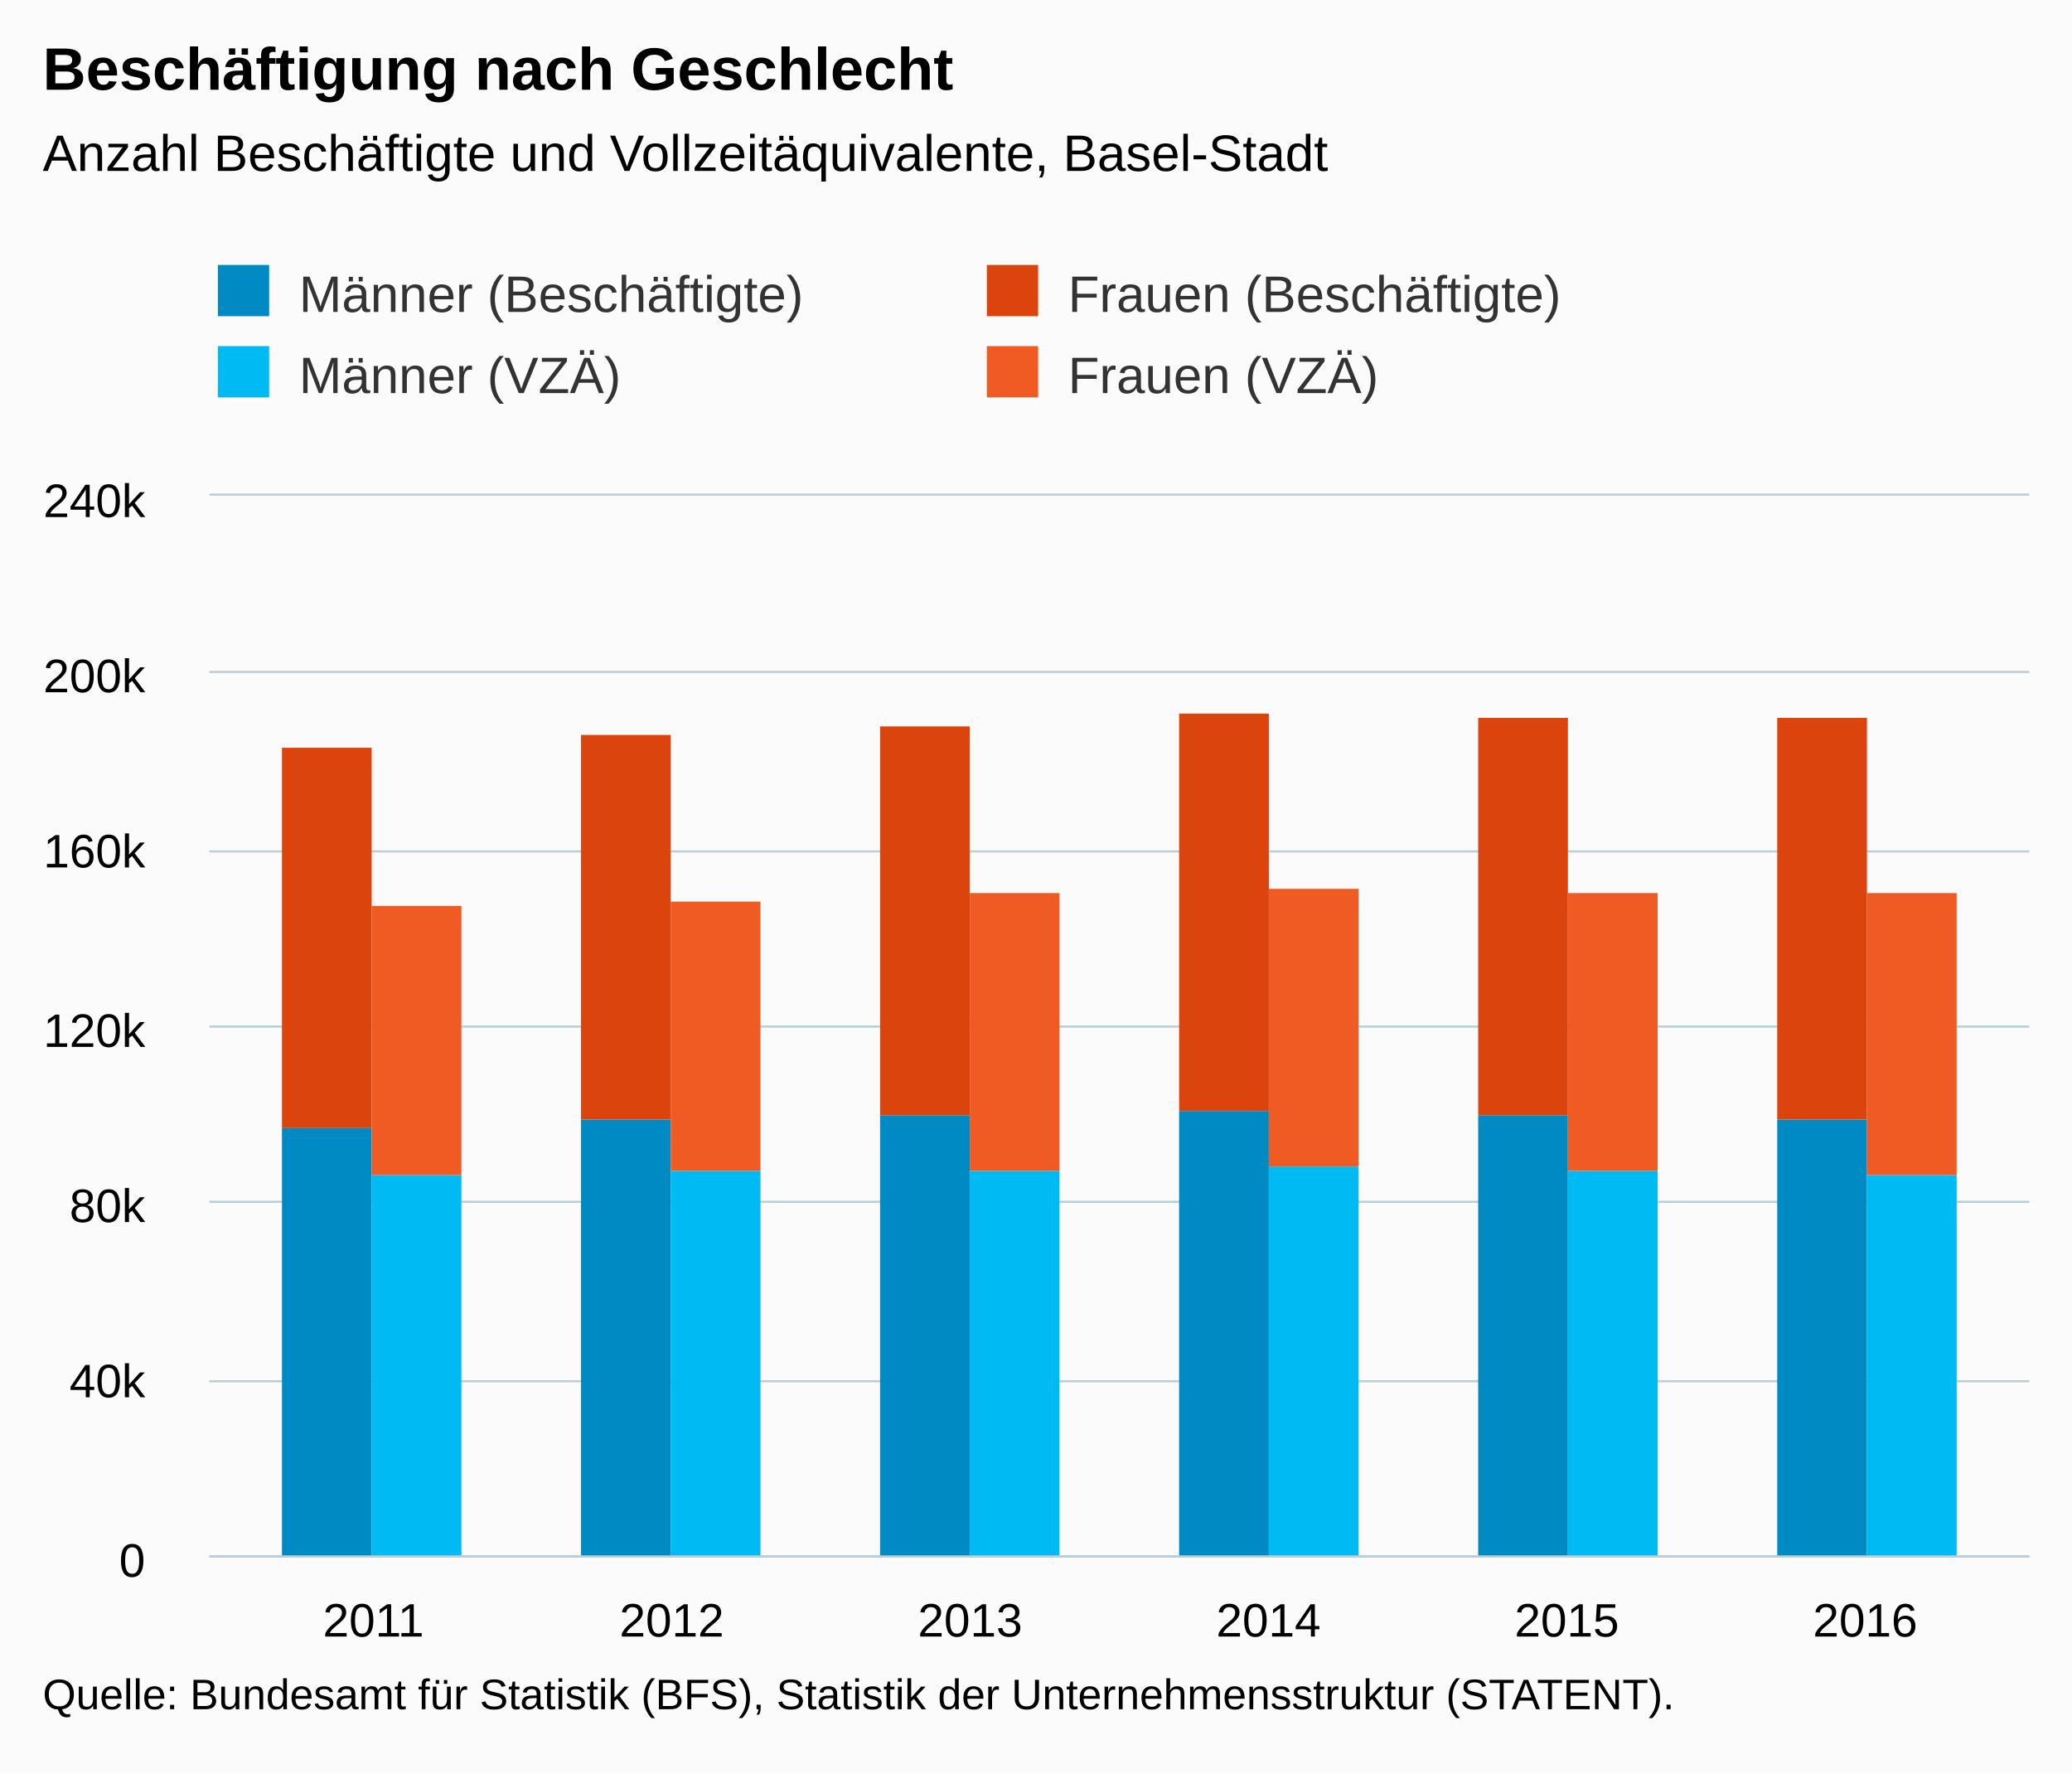
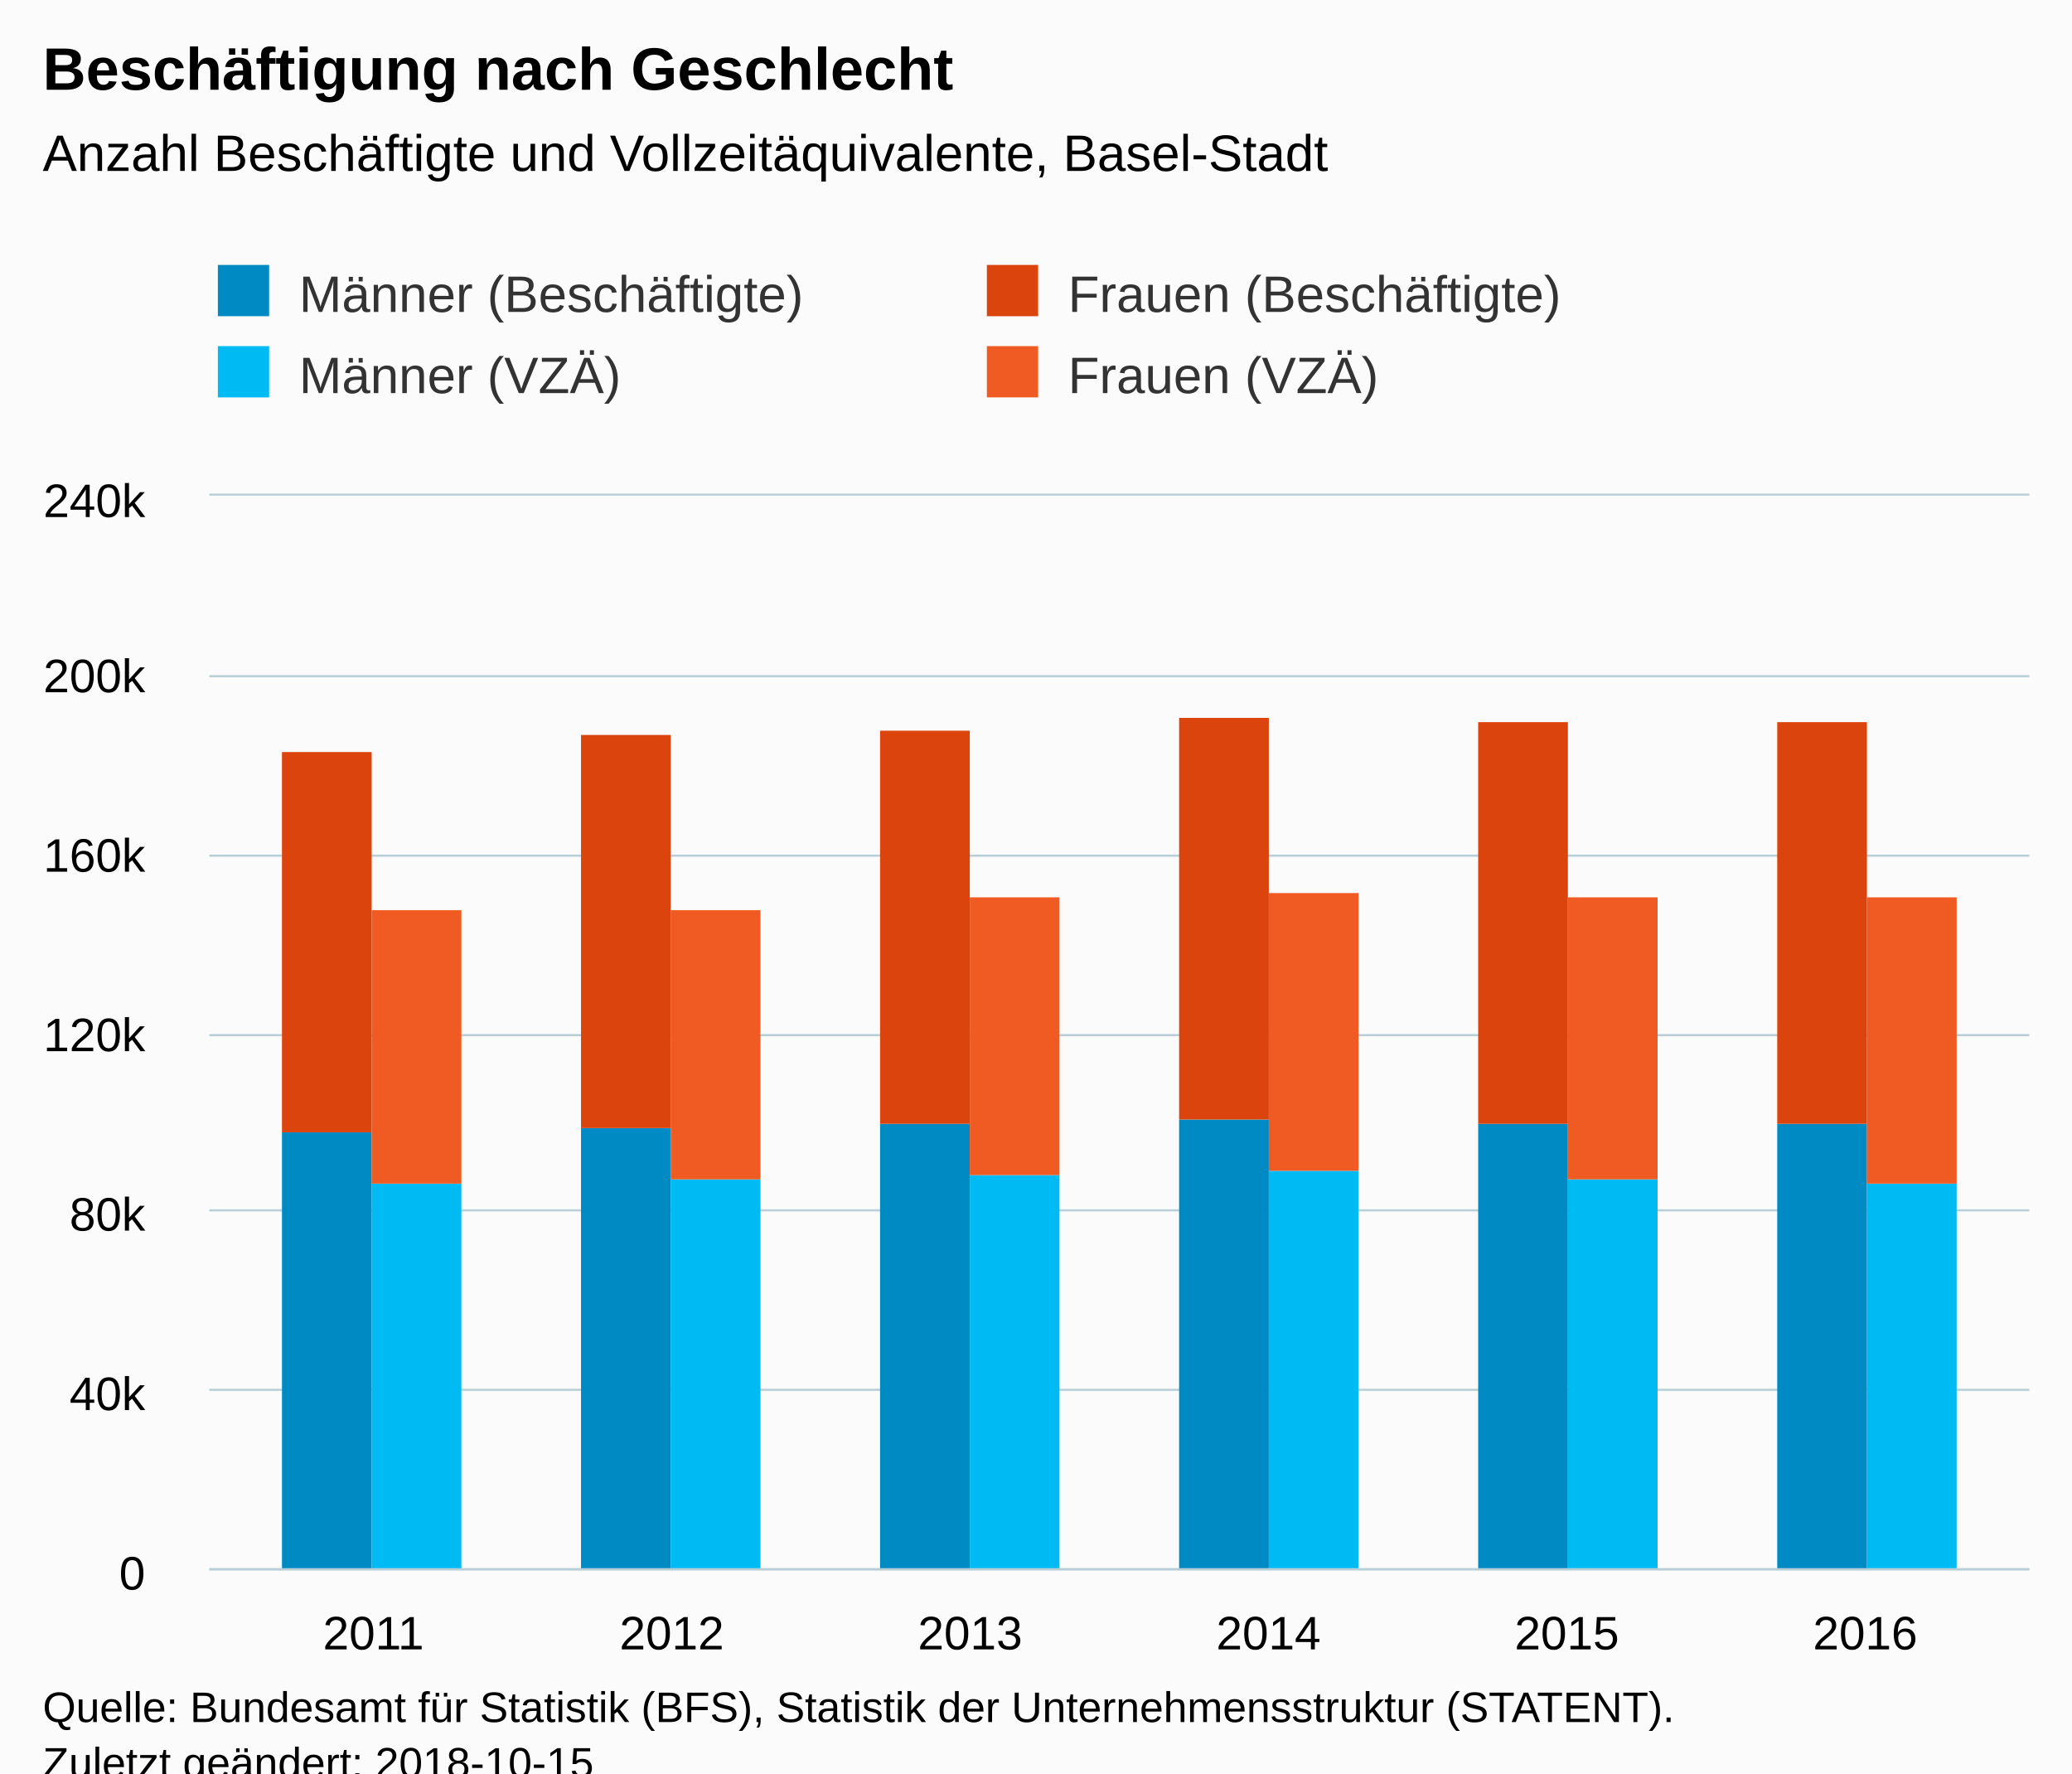
<svg xmlns="http://www.w3.org/2000/svg" version="1.1" class="highcharts-root" style="font-family:Arial;font-size:12px;" viewBox="0 0 485 415">
  <defs>
-     <clipPath id="highcharts-e0qimct-6">
-       <rect x="0" y="0" width="426" height="248" fill="none" />
+     <clipPath id="highcharts-fxbhwcz-6">
+       <rect x="0" y="0" width="426" height="251" fill="none" />
    </clipPath>
-     <clipPath id="highcharts-e0qimct-7">
-       <rect x="0" y="0" width="426" height="248" fill="none" />
+     <clipPath id="highcharts-fxbhwcz-7">
+       <rect x="0" y="0" width="426" height="251" fill="none" />
    </clipPath>
  </defs>
-   <rect fill="#fbfbfb" class="highcharts-background" x="0" y="0" width="485" height="415" rx="0" ry="0" />
-   <rect fill="none" class="highcharts-plot-background" x="49" y="116" width="426" height="248" />
+   <rect fill="#fbfbfb" class="highcharts-background" x="0" y="0" width="485" height="428" rx="0" ry="0" />
+   <rect fill="none" class="highcharts-plot-background" x="49" y="116" width="426" height="251" />
  <g class="highcharts-pane-group" data-z-index="0" />
  <g class="highcharts-grid highcharts-xaxis-grid " data-z-index="1">
-     <path fill="none" data-z-index="1" class="highcharts-grid-line" d="M 86.5 116 L 86.5 364" opacity="1" />
-     <path fill="none" data-z-index="1" class="highcharts-grid-line" d="M 156.5 116 L 156.5 364" opacity="1" />
-     <path fill="none" data-z-index="1" class="highcharts-grid-line" d="M 226.5 116 L 226.5 364" opacity="1" />
-     <path fill="none" data-z-index="1" class="highcharts-grid-line" d="M 296.5 116 L 296.5 364" opacity="1" />
-     <path fill="none" data-z-index="1" class="highcharts-grid-line" d="M 366.5 116 L 366.5 364" opacity="1" />
-     <path fill="none" data-z-index="1" class="highcharts-grid-line" d="M 436.5 116 L 436.5 364" opacity="1" />
+     <path fill="none" data-z-index="1" class="highcharts-grid-line" d="M 86.5 116 L 86.5 367" opacity="1" />
+     <path fill="none" data-z-index="1" class="highcharts-grid-line" d="M 156.5 116 L 156.5 367" opacity="1" />
+     <path fill="none" data-z-index="1" class="highcharts-grid-line" d="M 226.5 116 L 226.5 367" opacity="1" />
+     <path fill="none" data-z-index="1" class="highcharts-grid-line" d="M 296.5 116 L 296.5 367" opacity="1" />
+     <path fill="none" data-z-index="1" class="highcharts-grid-line" d="M 366.5 116 L 366.5 367" opacity="1" />
+     <path fill="none" data-z-index="1" class="highcharts-grid-line" d="M 436.5 116 L 436.5 367" opacity="1" />
  </g>
  <g class="highcharts-grid highcharts-yaxis-grid " data-z-index="1">
-     <path fill="none" stroke="#B9CFD7" stroke-width="0.5" data-z-index="1" class="highcharts-grid-line" d="M 49 364.25 L 475 364.25" opacity="1" />
-     <path fill="none" stroke="#B9CFD7" stroke-width="0.5" data-z-index="1" class="highcharts-grid-line" d="M 49 323.25 L 475 323.25" opacity="1" />
-     <path fill="none" stroke="#B9CFD7" stroke-width="0.5" data-z-index="1" class="highcharts-grid-line" d="M 49 281.25 L 475 281.25" opacity="1" />
-     <path fill="none" stroke="#B9CFD7" stroke-width="0.5" data-z-index="1" class="highcharts-grid-line" d="M 49 240.25 L 475 240.25" opacity="1" />
-     <path fill="none" stroke="#B9CFD7" stroke-width="0.5" data-z-index="1" class="highcharts-grid-line" d="M 49 199.25 L 475 199.25" opacity="1" />
-     <path fill="none" stroke="#B9CFD7" stroke-width="0.5" data-z-index="1" class="highcharts-grid-line" d="M 49 157.25 L 475 157.25" opacity="1" />
+     <path fill="none" stroke="#B9CFD7" stroke-width="0.5" data-z-index="1" class="highcharts-grid-line" d="M 49 367.25 L 475 367.25" opacity="1" />
+     <path fill="none" stroke="#B9CFD7" stroke-width="0.5" data-z-index="1" class="highcharts-grid-line" d="M 49 325.25 L 475 325.25" opacity="1" />
+     <path fill="none" stroke="#B9CFD7" stroke-width="0.5" data-z-index="1" class="highcharts-grid-line" d="M 49 283.25 L 475 283.25" opacity="1" />
+     <path fill="none" stroke="#B9CFD7" stroke-width="0.5" data-z-index="1" class="highcharts-grid-line" d="M 49 242.25 L 475 242.25" opacity="1" />
+     <path fill="none" stroke="#B9CFD7" stroke-width="0.5" data-z-index="1" class="highcharts-grid-line" d="M 49 200.25 L 475 200.25" opacity="1" />
+     <path fill="none" stroke="#B9CFD7" stroke-width="0.5" data-z-index="1" class="highcharts-grid-line" d="M 49 158.25 L 475 158.25" opacity="1" />
    <path fill="none" stroke="#B9CFD7" stroke-width="0.5" data-z-index="1" class="highcharts-grid-line" d="M 49 115.75 L 475 115.75" opacity="1" />
  </g>
-   <rect fill="none" class="highcharts-plot-border" data-z-index="1" x="49" y="116" width="426" height="248" />
+   <rect fill="none" class="highcharts-plot-border" data-z-index="1" x="49" y="116" width="426" height="251" />
  <g class="highcharts-axis highcharts-xaxis " data-z-index="2">
-     <path fill="none" class="highcharts-axis-line" stroke="#B9CFD7" stroke-width="0.5" data-z-index="7" d="M 49 364.25 L 475 364.25" />
+     <path fill="none" class="highcharts-axis-line" stroke="#B9CFD7" stroke-width="0.5" data-z-index="7" d="M 49 367.25 L 475 367.25" />
  </g>
  <g class="highcharts-axis highcharts-yaxis " data-z-index="2">
-     <path fill="none" class="highcharts-axis-line" data-z-index="7" d="M 49 116 L 49 364" />
+     <path fill="none" class="highcharts-axis-line" data-z-index="7" d="M 49 116 L 49 367" />
  </g>
  <g class="highcharts-series-group" data-z-index="3">
-     <g data-z-index="0.1" class="highcharts-series highcharts-series-0 highcharts-column-series " transform="translate(49,116) scale(1 1)" clip-path="url(#highcharts-e0qimct-7)">
-       <rect x="17" y="148" width="21" height="101" fill="#008AC3" class="highcharts-point" />
-       <rect x="87" y="146" width="21" height="103" fill="#008AC3" class="highcharts-point" />
-       <rect x="157" y="145" width="21" height="104" fill="#008AC3" class="highcharts-point" />
-       <rect x="227" y="144" width="21" height="105" fill="#008AC3" class="highcharts-point" />
-       <rect x="297" y="145" width="21" height="104" fill="#008AC3" class="highcharts-point" />
-       <rect x="367" y="146" width="21" height="103" fill="#008AC3" class="highcharts-point" />
+     <g data-z-index="0.1" class="highcharts-series highcharts-series-0 highcharts-column-series " transform="translate(49,116) scale(1 1)" clip-path="url(#highcharts-fxbhwcz-7)">
+       <rect x="17" y="149" width="21" height="103" fill="#008AC3" class="highcharts-point" />
+       <rect x="87" y="148" width="21" height="104" fill="#008AC3" class="highcharts-point" />
+       <rect x="157" y="147" width="21" height="105" fill="#008AC3" class="highcharts-point" />
+       <rect x="227" y="146" width="21" height="106" fill="#008AC3" class="highcharts-point" />
+       <rect x="297" y="147" width="21" height="105" fill="#008AC3" class="highcharts-point" />
+       <rect x="367" y="147" width="21" height="105" fill="#008AC3" class="highcharts-point" />
    </g>
    <g data-z-index="0.1" class="highcharts-markers highcharts-series-0 highcharts-column-series " transform="translate(49,116) scale(1 1)" clip-path="none" />
-     <g data-z-index="0.1" class="highcharts-series highcharts-series-1 highcharts-column-series " transform="translate(49,116) scale(1 1)" clip-path="url(#highcharts-e0qimct-7)">
-       <rect x="17" y="59" width="21" height="89" fill="#DC440E" class="highcharts-point" />
-       <rect x="87" y="56" width="21" height="90" fill="#DC440E" class="highcharts-point" />
-       <rect x="157" y="54" width="21" height="91" fill="#DC440E" class="highcharts-point" />
-       <rect x="227" y="51" width="21" height="93" fill="#DC440E" class="highcharts-point" />
-       <rect x="297" y="52" width="21" height="93" fill="#DC440E" class="highcharts-point" />
-       <rect x="367" y="52" width="21" height="94" fill="#DC440E" class="highcharts-point" />
+     <g data-z-index="0.1" class="highcharts-series highcharts-series-1 highcharts-column-series " transform="translate(49,116) scale(1 1)" clip-path="url(#highcharts-fxbhwcz-7)">
+       <rect x="17" y="60" width="21" height="89" fill="#DC440E" class="highcharts-point" />
+       <rect x="87" y="56" width="21" height="92" fill="#DC440E" class="highcharts-point" />
+       <rect x="157" y="55" width="21" height="92" fill="#DC440E" class="highcharts-point" />
+       <rect x="227" y="52" width="21" height="94" fill="#DC440E" class="highcharts-point" />
+       <rect x="297" y="53" width="21" height="94" fill="#DC440E" class="highcharts-point" />
+       <rect x="367" y="53" width="21" height="94" fill="#DC440E" class="highcharts-point" />
    </g>
    <g data-z-index="0.1" class="highcharts-markers highcharts-series-1 highcharts-column-series " transform="translate(49,116) scale(1 1)" clip-path="none" />
-     <g data-z-index="0.1" class="highcharts-series highcharts-series-2 highcharts-column-series " transform="translate(49,116) scale(1 1)" clip-path="url(#highcharts-e0qimct-7)">
-       <rect x="38" y="159" width="21" height="90" fill="#00bAf3" class="highcharts-point" />
-       <rect x="108" y="158" width="21" height="91" fill="#00bAf3" class="highcharts-point" />
-       <rect x="178" y="158" width="21" height="91" fill="#00bAf3" class="highcharts-point" />
-       <rect x="248" y="157" width="21" height="92" fill="#00bAf3" class="highcharts-point" />
-       <rect x="318" y="158" width="21" height="91" fill="#00bAf3" class="highcharts-point" />
-       <rect x="388" y="159" width="21" height="90" fill="#00bAf3" class="highcharts-point" />
+     <g data-z-index="0.1" class="highcharts-series highcharts-series-2 highcharts-column-series " transform="translate(49,116) scale(1 1)" clip-path="url(#highcharts-fxbhwcz-7)">
+       <rect x="38" y="161" width="21" height="91" fill="#00bAf3" class="highcharts-point" />
+       <rect x="108" y="160" width="21" height="92" fill="#00bAf3" class="highcharts-point" />
+       <rect x="178" y="159" width="21" height="93" fill="#00bAf3" class="highcharts-point" />
+       <rect x="248" y="158" width="21" height="94" fill="#00bAf3" class="highcharts-point" />
+       <rect x="318" y="160" width="21" height="92" fill="#00bAf3" class="highcharts-point" />
+       <rect x="388" y="161" width="21" height="91" fill="#00bAf3" class="highcharts-point" />
    </g>
    <g data-z-index="0.1" class="highcharts-markers highcharts-series-2 highcharts-column-series " transform="translate(49,116) scale(1 1)" clip-path="none" />
-     <g data-z-index="0.1" class="highcharts-series highcharts-series-3 highcharts-column-series " transform="translate(49,116) scale(1 1)" clip-path="url(#highcharts-e0qimct-7)">
-       <rect x="38" y="96" width="21" height="63" fill="#F05A23" class="highcharts-point" />
-       <rect x="108" y="95" width="21" height="63" fill="#F05A23" class="highcharts-point" />
-       <rect x="178" y="93" width="21" height="65" fill="#F05A23" class="highcharts-point" />
-       <rect x="248" y="92" width="21" height="65" fill="#F05A23" class="highcharts-point" />
-       <rect x="318" y="93" width="21" height="65" fill="#F05A23" class="highcharts-point" />
-       <rect x="388" y="93" width="21" height="66" fill="#F05A23" class="highcharts-point" />
+     <g data-z-index="0.1" class="highcharts-series highcharts-series-3 highcharts-column-series " transform="translate(49,116) scale(1 1)" clip-path="url(#highcharts-fxbhwcz-7)">
+       <rect x="38" y="97" width="21" height="64" fill="#F05A23" class="highcharts-point" />
+       <rect x="108" y="97" width="21" height="63" fill="#F05A23" class="highcharts-point" />
+       <rect x="178" y="94" width="21" height="65" fill="#F05A23" class="highcharts-point" />
+       <rect x="248" y="93" width="21" height="65" fill="#F05A23" class="highcharts-point" />
+       <rect x="318" y="94" width="21" height="66" fill="#F05A23" class="highcharts-point" />
+       <rect x="388" y="94" width="21" height="67" fill="#F05A23" class="highcharts-point" />
    </g>
    <g data-z-index="0.1" class="highcharts-markers highcharts-series-3 highcharts-column-series " transform="translate(49,116) scale(1 1)" clip-path="none" />
  </g>
  <text x="10" text-anchor="start" class="highcharts-title" data-z-index="4" style="color:#000000;font-size:14px;font-weight:bold;fill:#000000;" y="21">
    <tspan>Beschäftigung nach Geschlecht</tspan>
  </text>
  <text x="10" text-anchor="start" class="highcharts-subtitle" data-z-index="4" style="color:#000000;font-size:12px;font-weight:normal;font-family:Arial;fill:#000000;" y="40">
    <tspan>Anzahl Beschäftigte und Vollzeitäquivalente, Basel-Stadt</tspan>
  </text>
  <g class="highcharts-legend" data-z-index="7" transform="translate(41,55)">
    <rect fill="none" class="highcharts-legend-box" rx="0" ry="0" x="0" y="0" width="356" height="49" visibility="visible" />
    <g data-z-index="1">
      <g>
        <g class="highcharts-legend-item highcharts-column-series highcharts-color-undefined highcharts-series-0" data-z-index="1" transform="translate(8,3)">
          <text x="21" style="color:#333333;font-size:12px;font-weight:normal;cursor:pointer;fill:#333333;" text-anchor="start" data-z-index="2" y="15">
            <tspan>Männer (Beschäftigte)</tspan>
          </text>
          <rect x="2" y="4" width="12" height="12" fill="#008AC3" class="highcharts-point" data-z-index="3" />
        </g>
        <g class="highcharts-legend-item highcharts-column-series highcharts-color-undefined highcharts-series-1" data-z-index="1" transform="translate(188,3)">
          <text x="21" y="15" style="color:#333333;font-size:12px;font-weight:normal;cursor:pointer;fill:#333333;" text-anchor="start" data-z-index="2">
            <tspan>Frauen (Beschäftigte)</tspan>
          </text>
          <rect x="2" y="4" width="12" height="12" fill="#DC440E" class="highcharts-point" data-z-index="3" />
        </g>
        <g class="highcharts-legend-item highcharts-column-series highcharts-color-undefined highcharts-series-2" data-z-index="1" transform="translate(8,22)">
          <text x="21" y="15" style="color:#333333;font-size:12px;font-weight:normal;cursor:pointer;fill:#333333;" text-anchor="start" data-z-index="2">
            <tspan>Männer (VZÄ)</tspan>
          </text>
          <rect x="2" y="4" width="12" height="12" fill="#00bAf3" class="highcharts-point" data-z-index="3" />
        </g>
        <g class="highcharts-legend-item highcharts-column-series highcharts-color-undefined highcharts-series-3" data-z-index="1" transform="translate(188,22)">
          <text x="21" y="15" style="color:#333333;font-size:12px;font-weight:normal;cursor:pointer;fill:#333333;" text-anchor="start" data-z-index="2">
            <tspan>Frauen (VZÄ)</tspan>
          </text>
          <rect x="2" y="4" width="12" height="12" fill="#F05A23" class="highcharts-point" data-z-index="3" />
        </g>
      </g>
    </g>
  </g>
  <g class="highcharts-axis-labels highcharts-xaxis-labels " data-z-index="7">
-     <text x="87.41" style="color:#000000;cursor:default;font-size:11px;fill:#000000;" text-anchor="middle" transform="translate(0,0)" y="383" opacity="1">2011</text>
-     <text x="157.246" style="color:#000000;cursor:default;font-size:11px;fill:#000000;" text-anchor="middle" transform="translate(0,0)" y="383" opacity="1">2012</text>
-     <text x="227.082" style="color:#000000;cursor:default;font-size:11px;fill:#000000;" text-anchor="middle" transform="translate(0,0)" y="383" opacity="1">2013</text>
-     <text x="296.918" style="color:#000000;cursor:default;font-size:11px;fill:#000000;" text-anchor="middle" transform="translate(0,0)" y="383" opacity="1">2014</text>
-     <text x="366.754" style="color:#000000;cursor:default;font-size:11px;fill:#000000;" text-anchor="middle" transform="translate(0,0)" y="383" opacity="1">2015</text>
-     <text x="436.59" style="color:#000000;cursor:default;font-size:11px;fill:#000000;" text-anchor="middle" transform="translate(0,0)" y="383" opacity="1">2016</text>
+     <text x="87.41" style="color:#000000;cursor:default;font-size:11px;fill:#000000;" text-anchor="middle" transform="translate(0,0)" y="386" opacity="1">2011</text>
+     <text x="157.246" style="color:#000000;cursor:default;font-size:11px;fill:#000000;" text-anchor="middle" transform="translate(0,0)" y="386" opacity="1">2012</text>
+     <text x="227.082" style="color:#000000;cursor:default;font-size:11px;fill:#000000;" text-anchor="middle" transform="translate(0,0)" y="386" opacity="1">2013</text>
+     <text x="296.918" style="color:#000000;cursor:default;font-size:11px;fill:#000000;" text-anchor="middle" transform="translate(0,0)" y="386" opacity="1">2014</text>
+     <text x="366.754" style="color:#000000;cursor:default;font-size:11px;fill:#000000;" text-anchor="middle" transform="translate(0,0)" y="386" opacity="1">2015</text>
+     <text x="436.59" style="color:#000000;cursor:default;font-size:11px;fill:#000000;" text-anchor="middle" transform="translate(0,0)" y="386" opacity="1">2016</text>
  </g>
  <g class="highcharts-axis-labels highcharts-yaxis-labels " data-z-index="7">
-     <text x="34" style="color:#000000;cursor:default;font-size:11px;fill:#000000;" text-anchor="end" transform="translate(0,0)" y="369" opacity="1">0</text>
-     <text x="34" style="color:#000000;cursor:default;font-size:11px;fill:#000000;" text-anchor="end" transform="translate(0,0)" y="327" opacity="1">40k</text>
-     <text x="34" style="color:#000000;cursor:default;font-size:11px;fill:#000000;" text-anchor="end" transform="translate(0,0)" y="286" opacity="1">80k</text>
-     <text x="34" style="color:#000000;cursor:default;font-size:11px;fill:#000000;" text-anchor="end" transform="translate(0,0)" y="245" opacity="1">120k</text>
-     <text x="34" style="color:#000000;cursor:default;font-size:11px;fill:#000000;" text-anchor="end" transform="translate(0,0)" y="203" opacity="1">160k</text>
+     <text x="34" style="color:#000000;cursor:default;font-size:11px;fill:#000000;" text-anchor="end" transform="translate(0,0)" y="372" opacity="1">0</text>
+     <text x="34" style="color:#000000;cursor:default;font-size:11px;fill:#000000;" text-anchor="end" transform="translate(0,0)" y="330" opacity="1">40k</text>
+     <text x="34" style="color:#000000;cursor:default;font-size:11px;fill:#000000;" text-anchor="end" transform="translate(0,0)" y="288" opacity="1">80k</text>
+     <text x="34" style="color:#000000;cursor:default;font-size:11px;fill:#000000;" text-anchor="end" transform="translate(0,0)" y="246" opacity="1">120k</text>
+     <text x="34" style="color:#000000;cursor:default;font-size:11px;fill:#000000;" text-anchor="end" transform="translate(0,0)" y="204" opacity="1">160k</text>
    <text x="34" style="color:#000000;cursor:default;font-size:11px;fill:#000000;" text-anchor="end" transform="translate(0,0)" y="162" opacity="1">200k</text>
    <text x="34" style="color:#000000;cursor:default;font-size:11px;fill:#000000;" text-anchor="end" transform="translate(0,0)" y="121" opacity="1">240k</text>
  </g>
-   <text x="10" class="highcharts-credits" text-anchor="start" data-z-index="8" style="cursor:default;color:#000000;font-size:10px;fill:#000000;" y="400">
+   <text x="10" class="highcharts-credits" text-anchor="start" data-z-index="8" style="cursor:default;color:#000000;font-size:10px;fill:#000000;" y="403">
    <tspan>Quelle: Bundesamt für Statistik (BFS), Statistik der Unternehmensstruktur (STATENT).</tspan>
+     <tspan x="10" dy="13">Zuletzt geändert: 2018-10-15</tspan>
  </text>
</svg>
